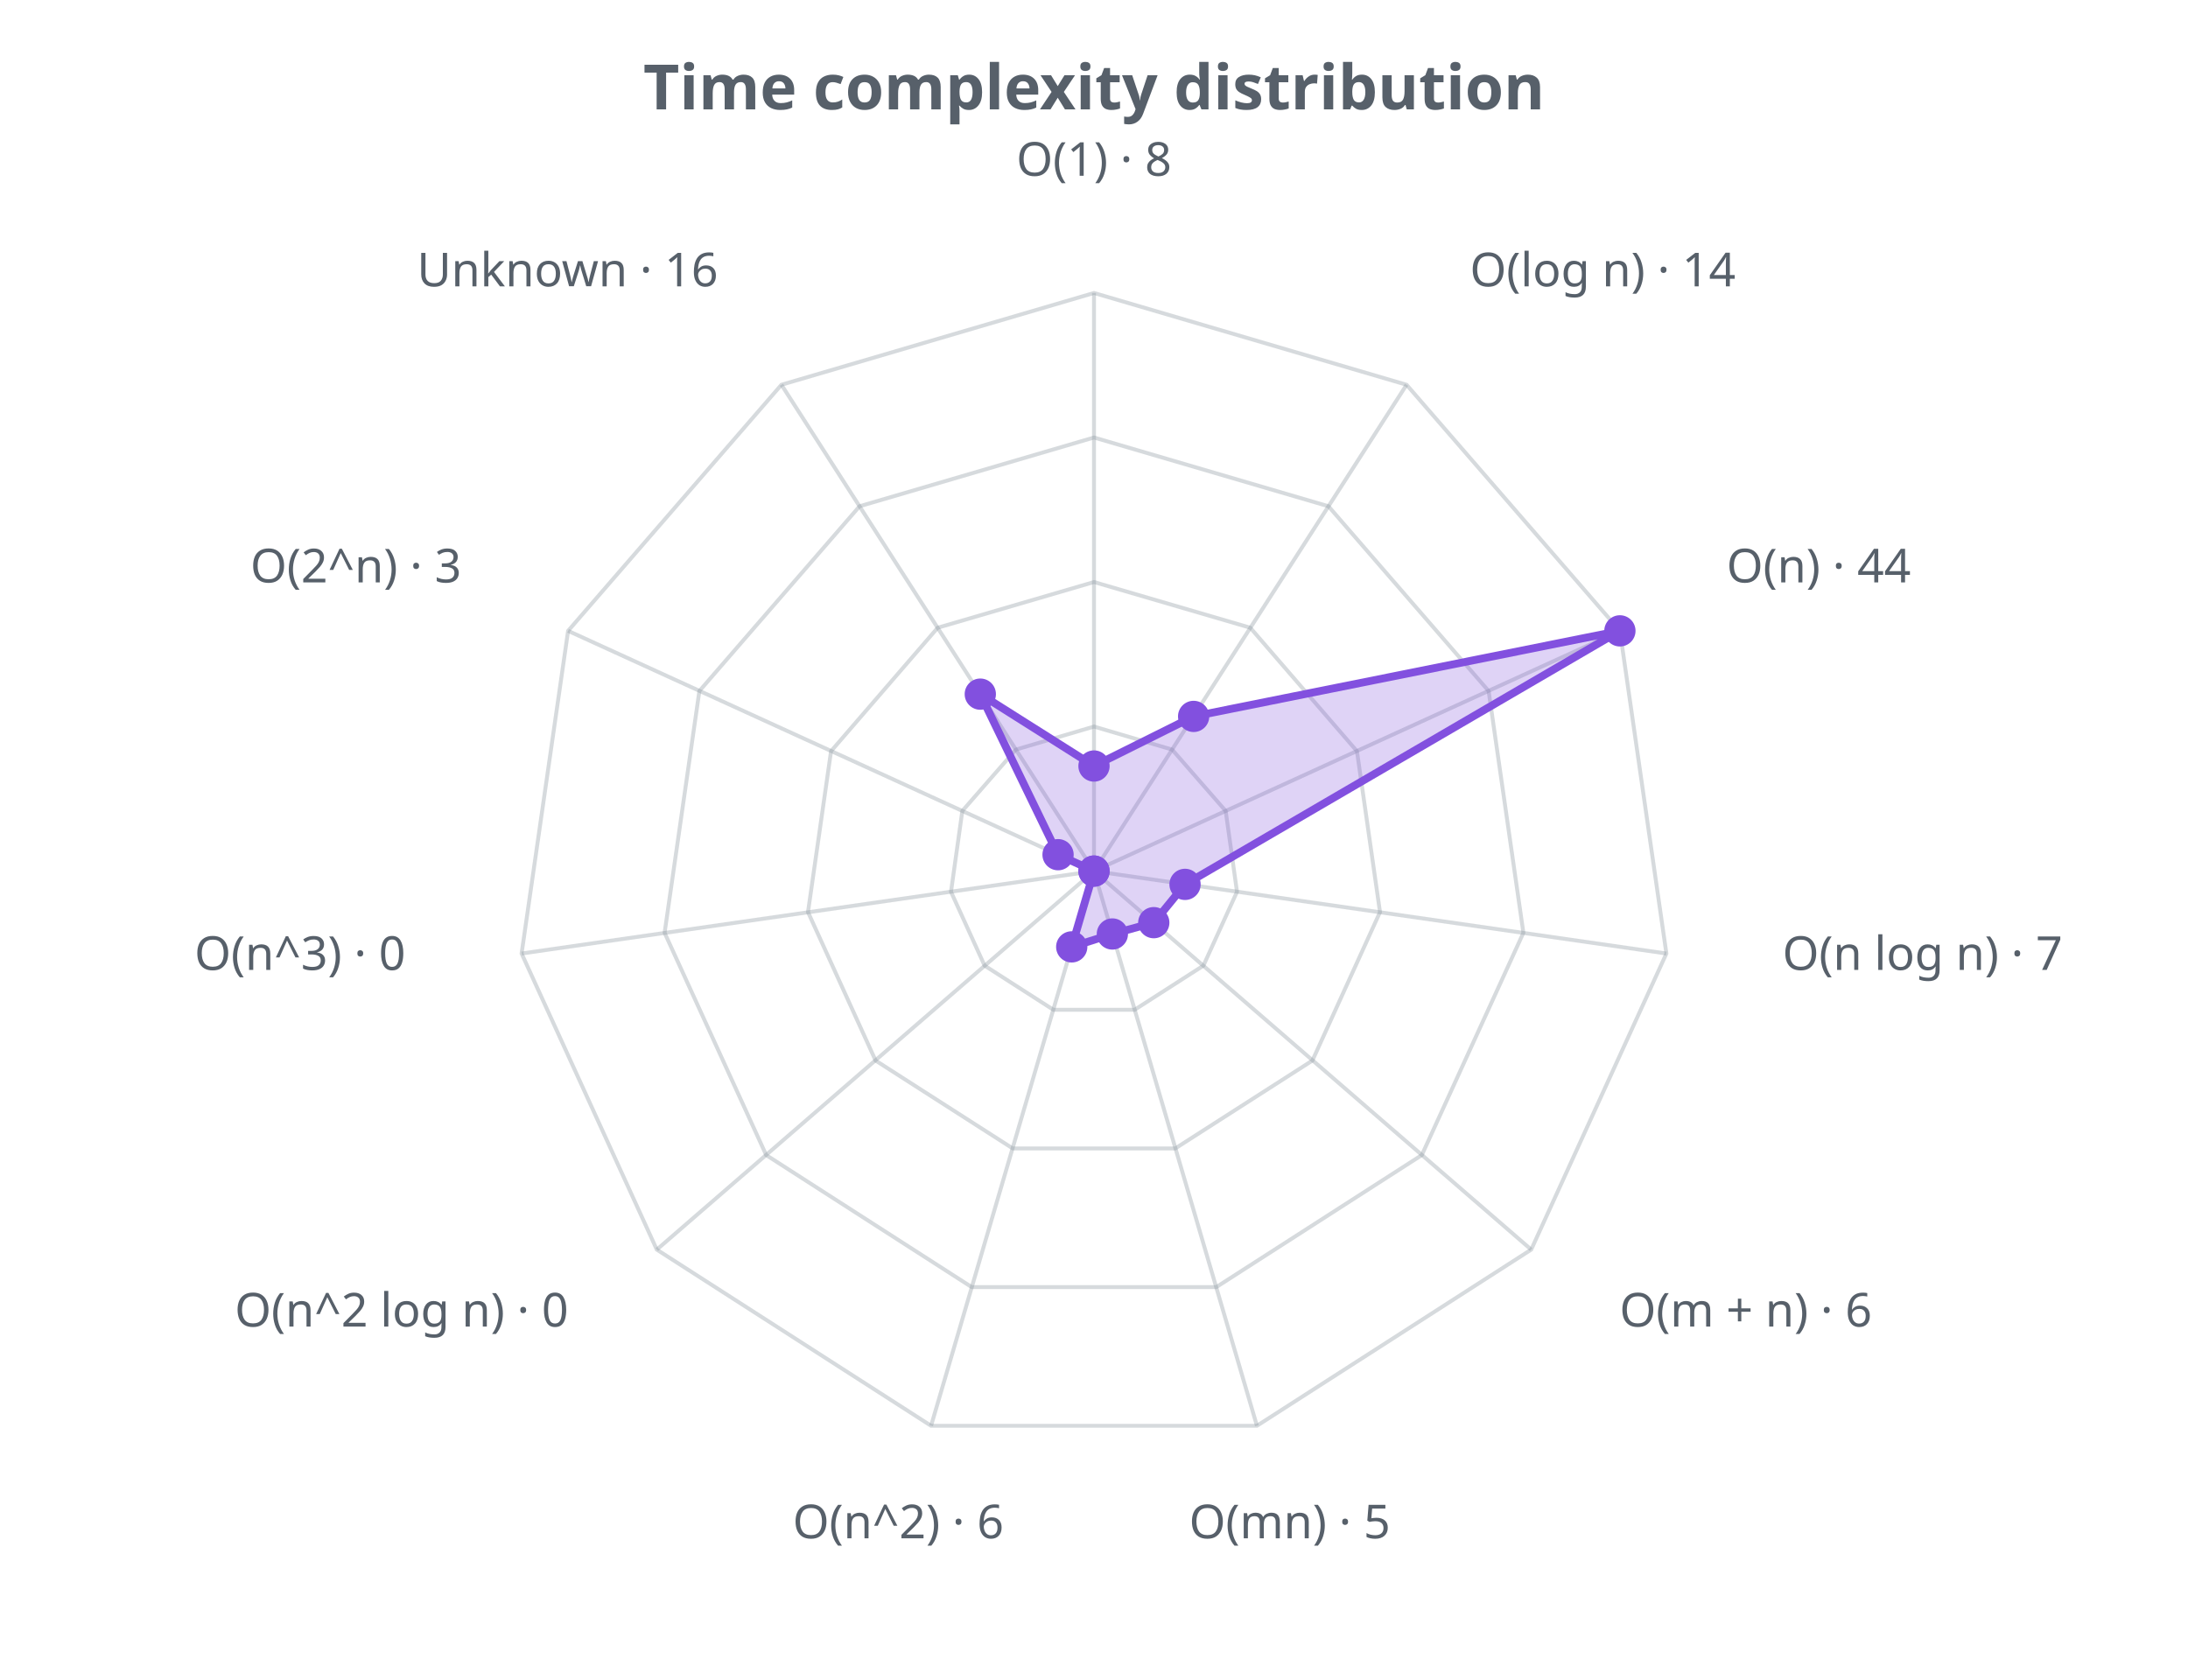
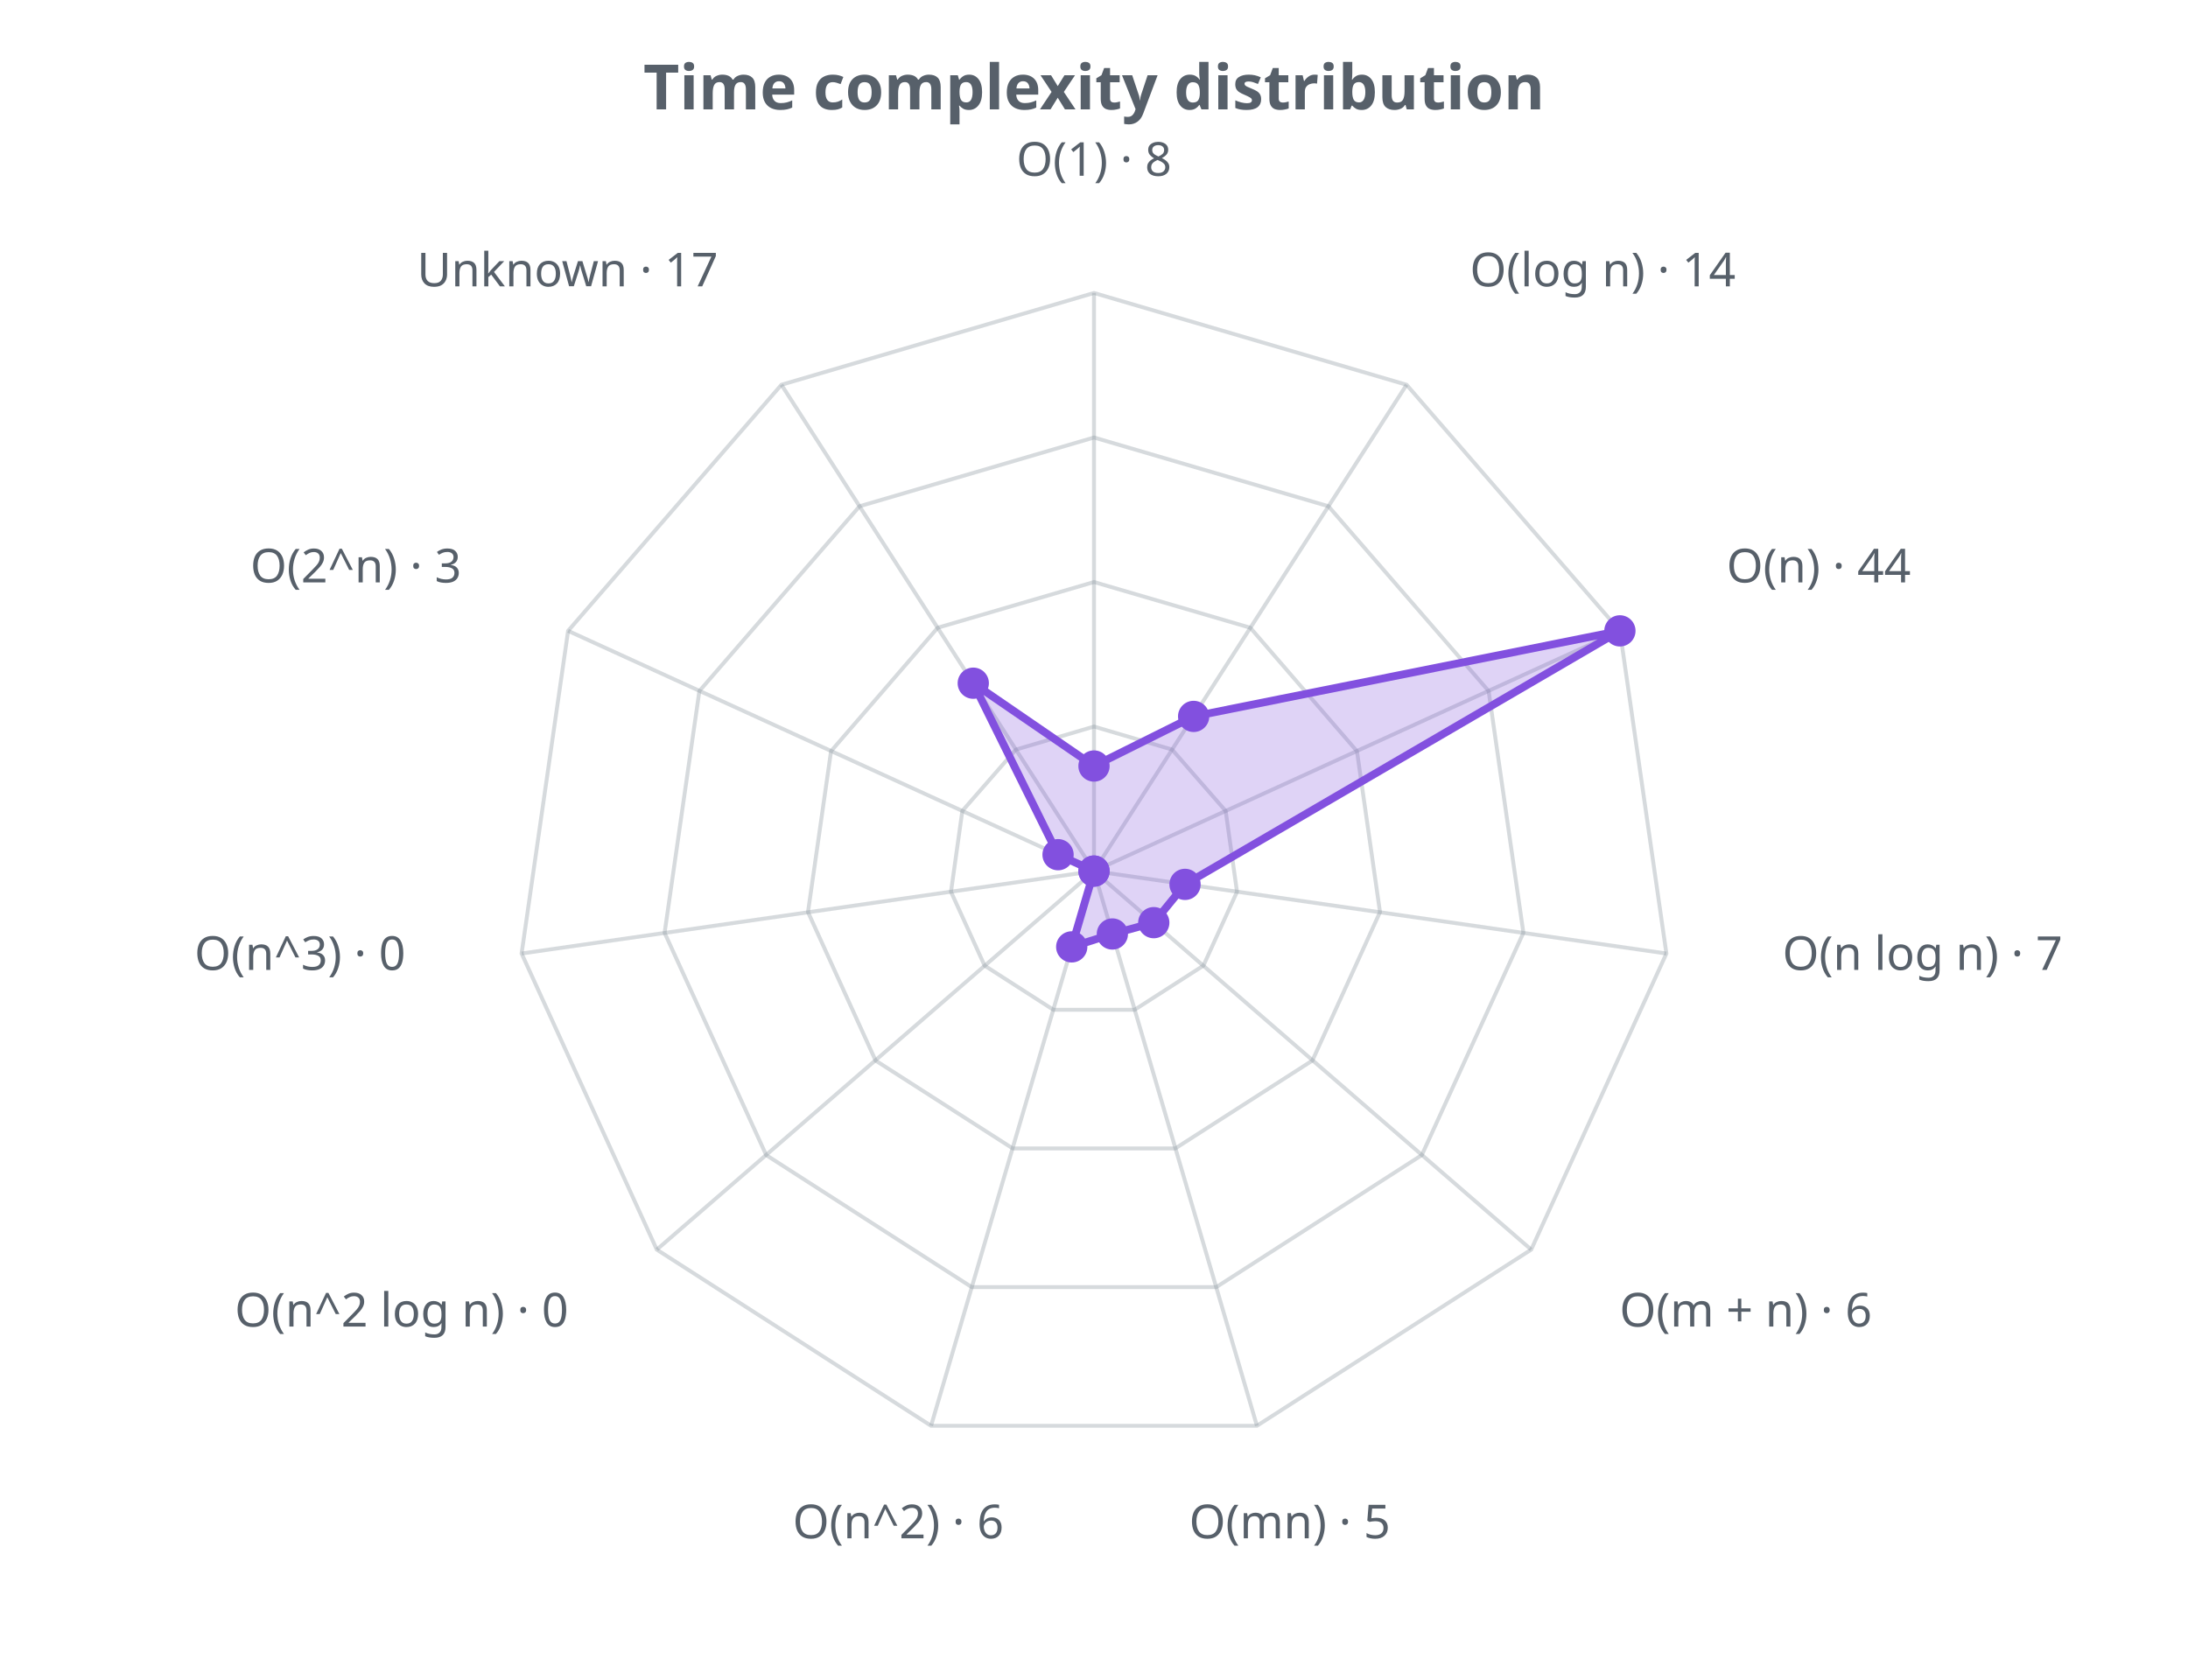
<svg xmlns="http://www.w3.org/2000/svg" width="560" height="430" viewBox="0 0 560 430" role="img">
  <defs>
    <style>.t{fill:#57606a;font-family:sans-serif}.g{stroke:#8b949e;stroke-opacity:.35;fill:none}@media (prefers-color-scheme: dark){.t{fill:#c9d1d9}.g{stroke:#8b949e}</style>
  </defs>
  <text class="t" x="280.0" y="28" text-anchor="middle" font-size="16" font-weight="bold">Time complexity distribution</text>
  <polygon class="g" stroke-width="1" points="280.0,186.0 300.0,191.9 313.7,207.6 316.6,228.3 308.0,247.2 290.4,258.5 269.6,258.5 252.0,247.2 243.4,228.3 246.3,207.6 260.0,191.9" />
  <polygon class="g" stroke-width="1" points="280.0,149.0 320.0,160.7 347.3,192.3 353.2,233.5 335.9,271.5 300.8,294.0 259.2,294.0 224.1,271.5 206.8,233.5 212.7,192.3 240.0,160.7" />
  <polygon class="g" stroke-width="1" points="280.0,112.0 340.0,129.6 381.0,176.9 389.9,238.8 363.9,295.7 311.3,329.5 248.7,329.5 196.1,295.7 170.1,238.8 179.0,176.9 220.0,129.6" />
  <polygon class="g" stroke-width="1" points="280.0,75.0 360.0,98.5 414.6,161.5 426.5,244.1 391.9,319.9 321.7,365.0 238.3,365.0 168.1,319.9 133.5,244.1 145.4,161.5 200.0,98.5" />
  <line class="g" x1="280.0" y1="223.0" x2="280.0" y2="75.0" />
  <line class="g" x1="280.0" y1="223.0" x2="360.0" y2="98.5" />
  <line class="g" x1="280.0" y1="223.0" x2="414.6" y2="161.5" />
  <line class="g" x1="280.0" y1="223.0" x2="426.5" y2="244.1" />
  <line class="g" x1="280.0" y1="223.0" x2="391.9" y2="319.9" />
  <line class="g" x1="280.0" y1="223.0" x2="321.7" y2="365.0" />
  <line class="g" x1="280.0" y1="223.0" x2="238.3" y2="365.0" />
  <line class="g" x1="280.0" y1="223.0" x2="168.1" y2="319.9" />
  <line class="g" x1="280.0" y1="223.0" x2="133.5" y2="244.1" />
  <line class="g" x1="280.0" y1="223.0" x2="145.4" y2="161.5" />
  <line class="g" x1="280.0" y1="223.0" x2="200.0" y2="98.5" />
-   <polygon points="280.0,196.1 305.5,183.4 414.6,161.5 303.3,226.4 295.3,236.2 284.7,239.1 274.3,242.4 280.0,223.0 280.0,223.0 270.8,218.8 250.9,177.7" fill="#8250df" fill-opacity="0.25" stroke="#8250df" stroke-width="2" />
+   <polygon points="280.0,196.1 305.5,183.4 414.6,161.5 303.3,226.4 295.3,236.2 284.7,239.1 274.3,242.4 280.0,223.0 280.0,223.0 270.8,218.8 249.1,174.9" fill="#8250df" fill-opacity="0.25" stroke="#8250df" stroke-width="2" />
  <circle cx="280.0" cy="196.1" r="4" fill="#8250df" />
  <circle cx="305.5" cy="183.4" r="4" fill="#8250df" />
  <circle cx="414.6" cy="161.5" r="4" fill="#8250df" />
  <circle cx="303.3" cy="226.4" r="4" fill="#8250df" />
  <circle cx="295.3" cy="236.2" r="4" fill="#8250df" />
  <circle cx="284.7" cy="239.1" r="4" fill="#8250df" />
  <circle cx="274.3" cy="242.4" r="4" fill="#8250df" />
  <circle cx="280.0" cy="223.0" r="4" fill="#8250df" />
  <circle cx="280.0" cy="223.0" r="4" fill="#8250df" />
  <circle cx="270.8" cy="218.8" r="4" fill="#8250df" />
-   <circle cx="250.9" cy="177.7" r="4" fill="#8250df" />
+   <circle cx="249.1" cy="174.9" r="4" fill="#8250df" />
  <text class="t" x="280.0" y="45.0" text-anchor="middle" font-size="12">O(1) · 8</text>
  <text class="t" x="376.2" y="73.3" text-anchor="start" font-size="12">O(log n) · 14</text>
  <text class="t" x="441.9" y="149.1" text-anchor="start" font-size="12">O(n) · 44</text>
  <text class="t" x="456.2" y="248.3" text-anchor="start" font-size="12">O(n log n) · 7</text>
  <text class="t" x="414.5" y="339.6" text-anchor="start" font-size="12">O(m + n) · 6</text>
  <text class="t" x="330.1" y="393.8" text-anchor="middle" font-size="12">O(mn) · 5</text>
  <text class="t" x="229.9" y="393.8" text-anchor="middle" font-size="12">O(n^2) · 6</text>
  <text class="t" x="145.5" y="339.6" text-anchor="end" font-size="12">O(n^2 log n) · 0</text>
  <text class="t" x="103.8" y="248.3" text-anchor="end" font-size="12">O(n^3) · 0</text>
  <text class="t" x="118.1" y="149.1" text-anchor="end" font-size="12">O(2^n) · 3</text>
-   <text class="t" x="183.8" y="73.3" text-anchor="end" font-size="12">Unknown · 16</text>
+   <text class="t" x="183.8" y="73.3" text-anchor="end" font-size="12">Unknown · 17</text>
</svg>
